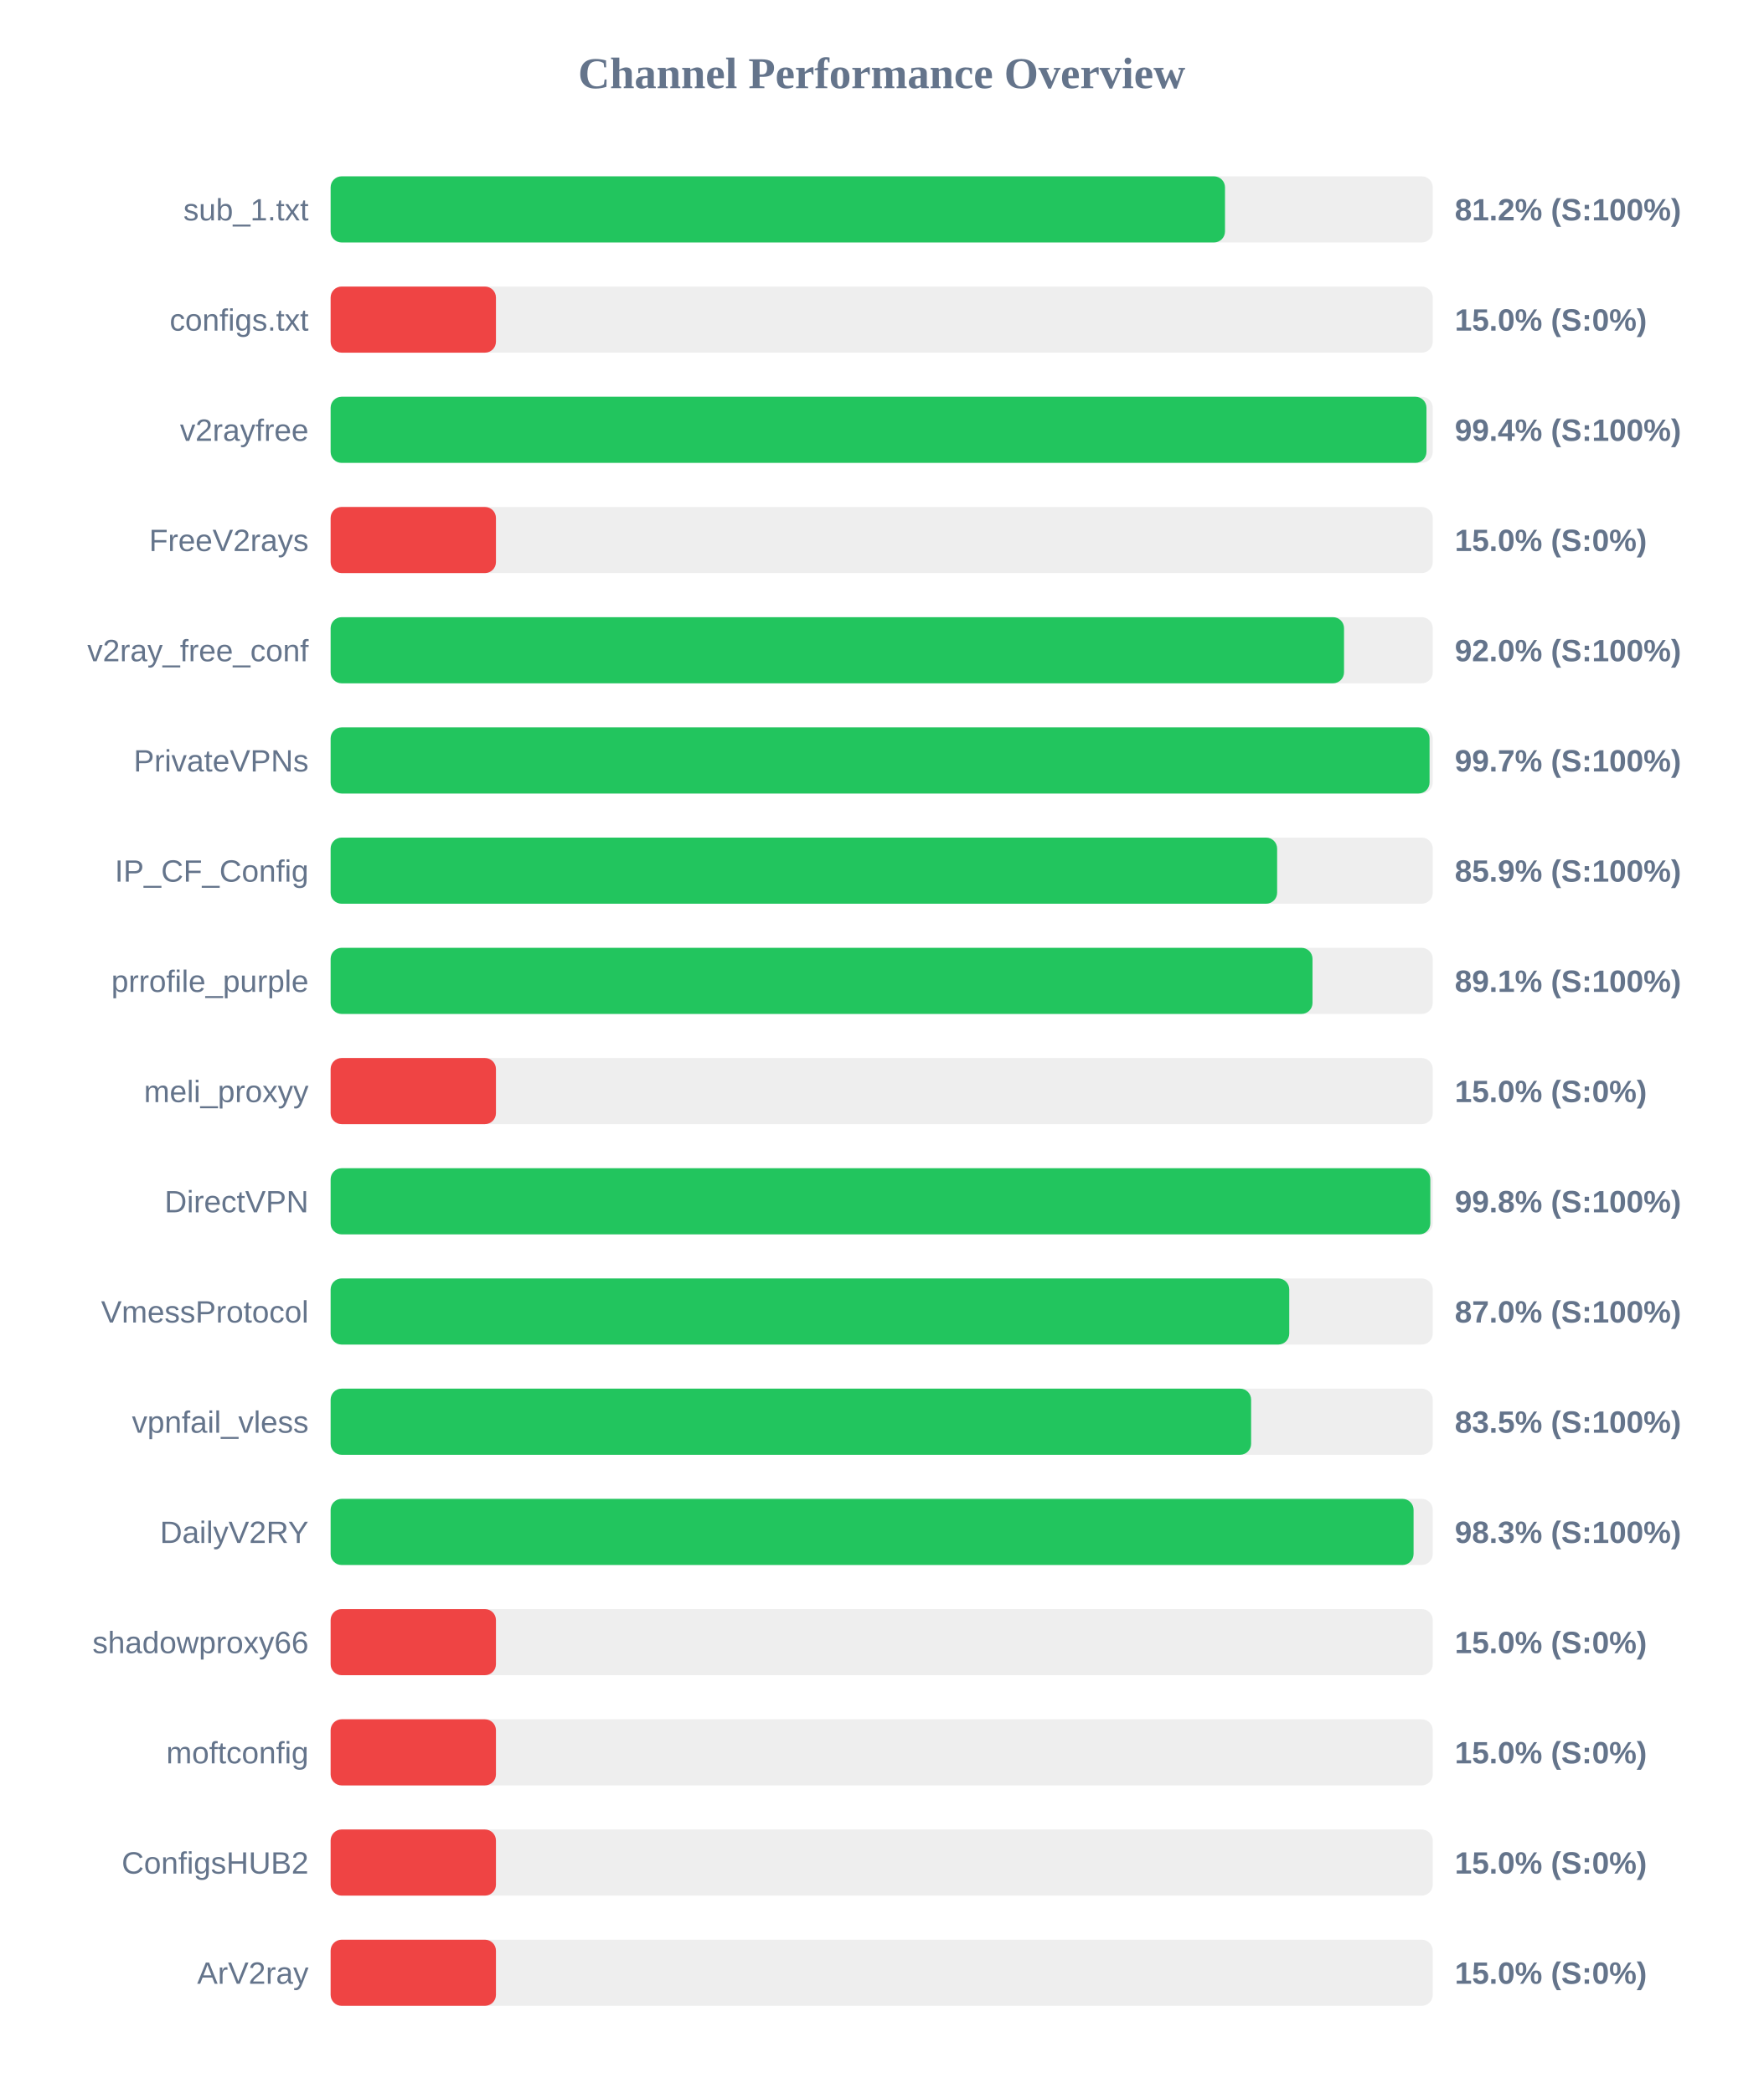
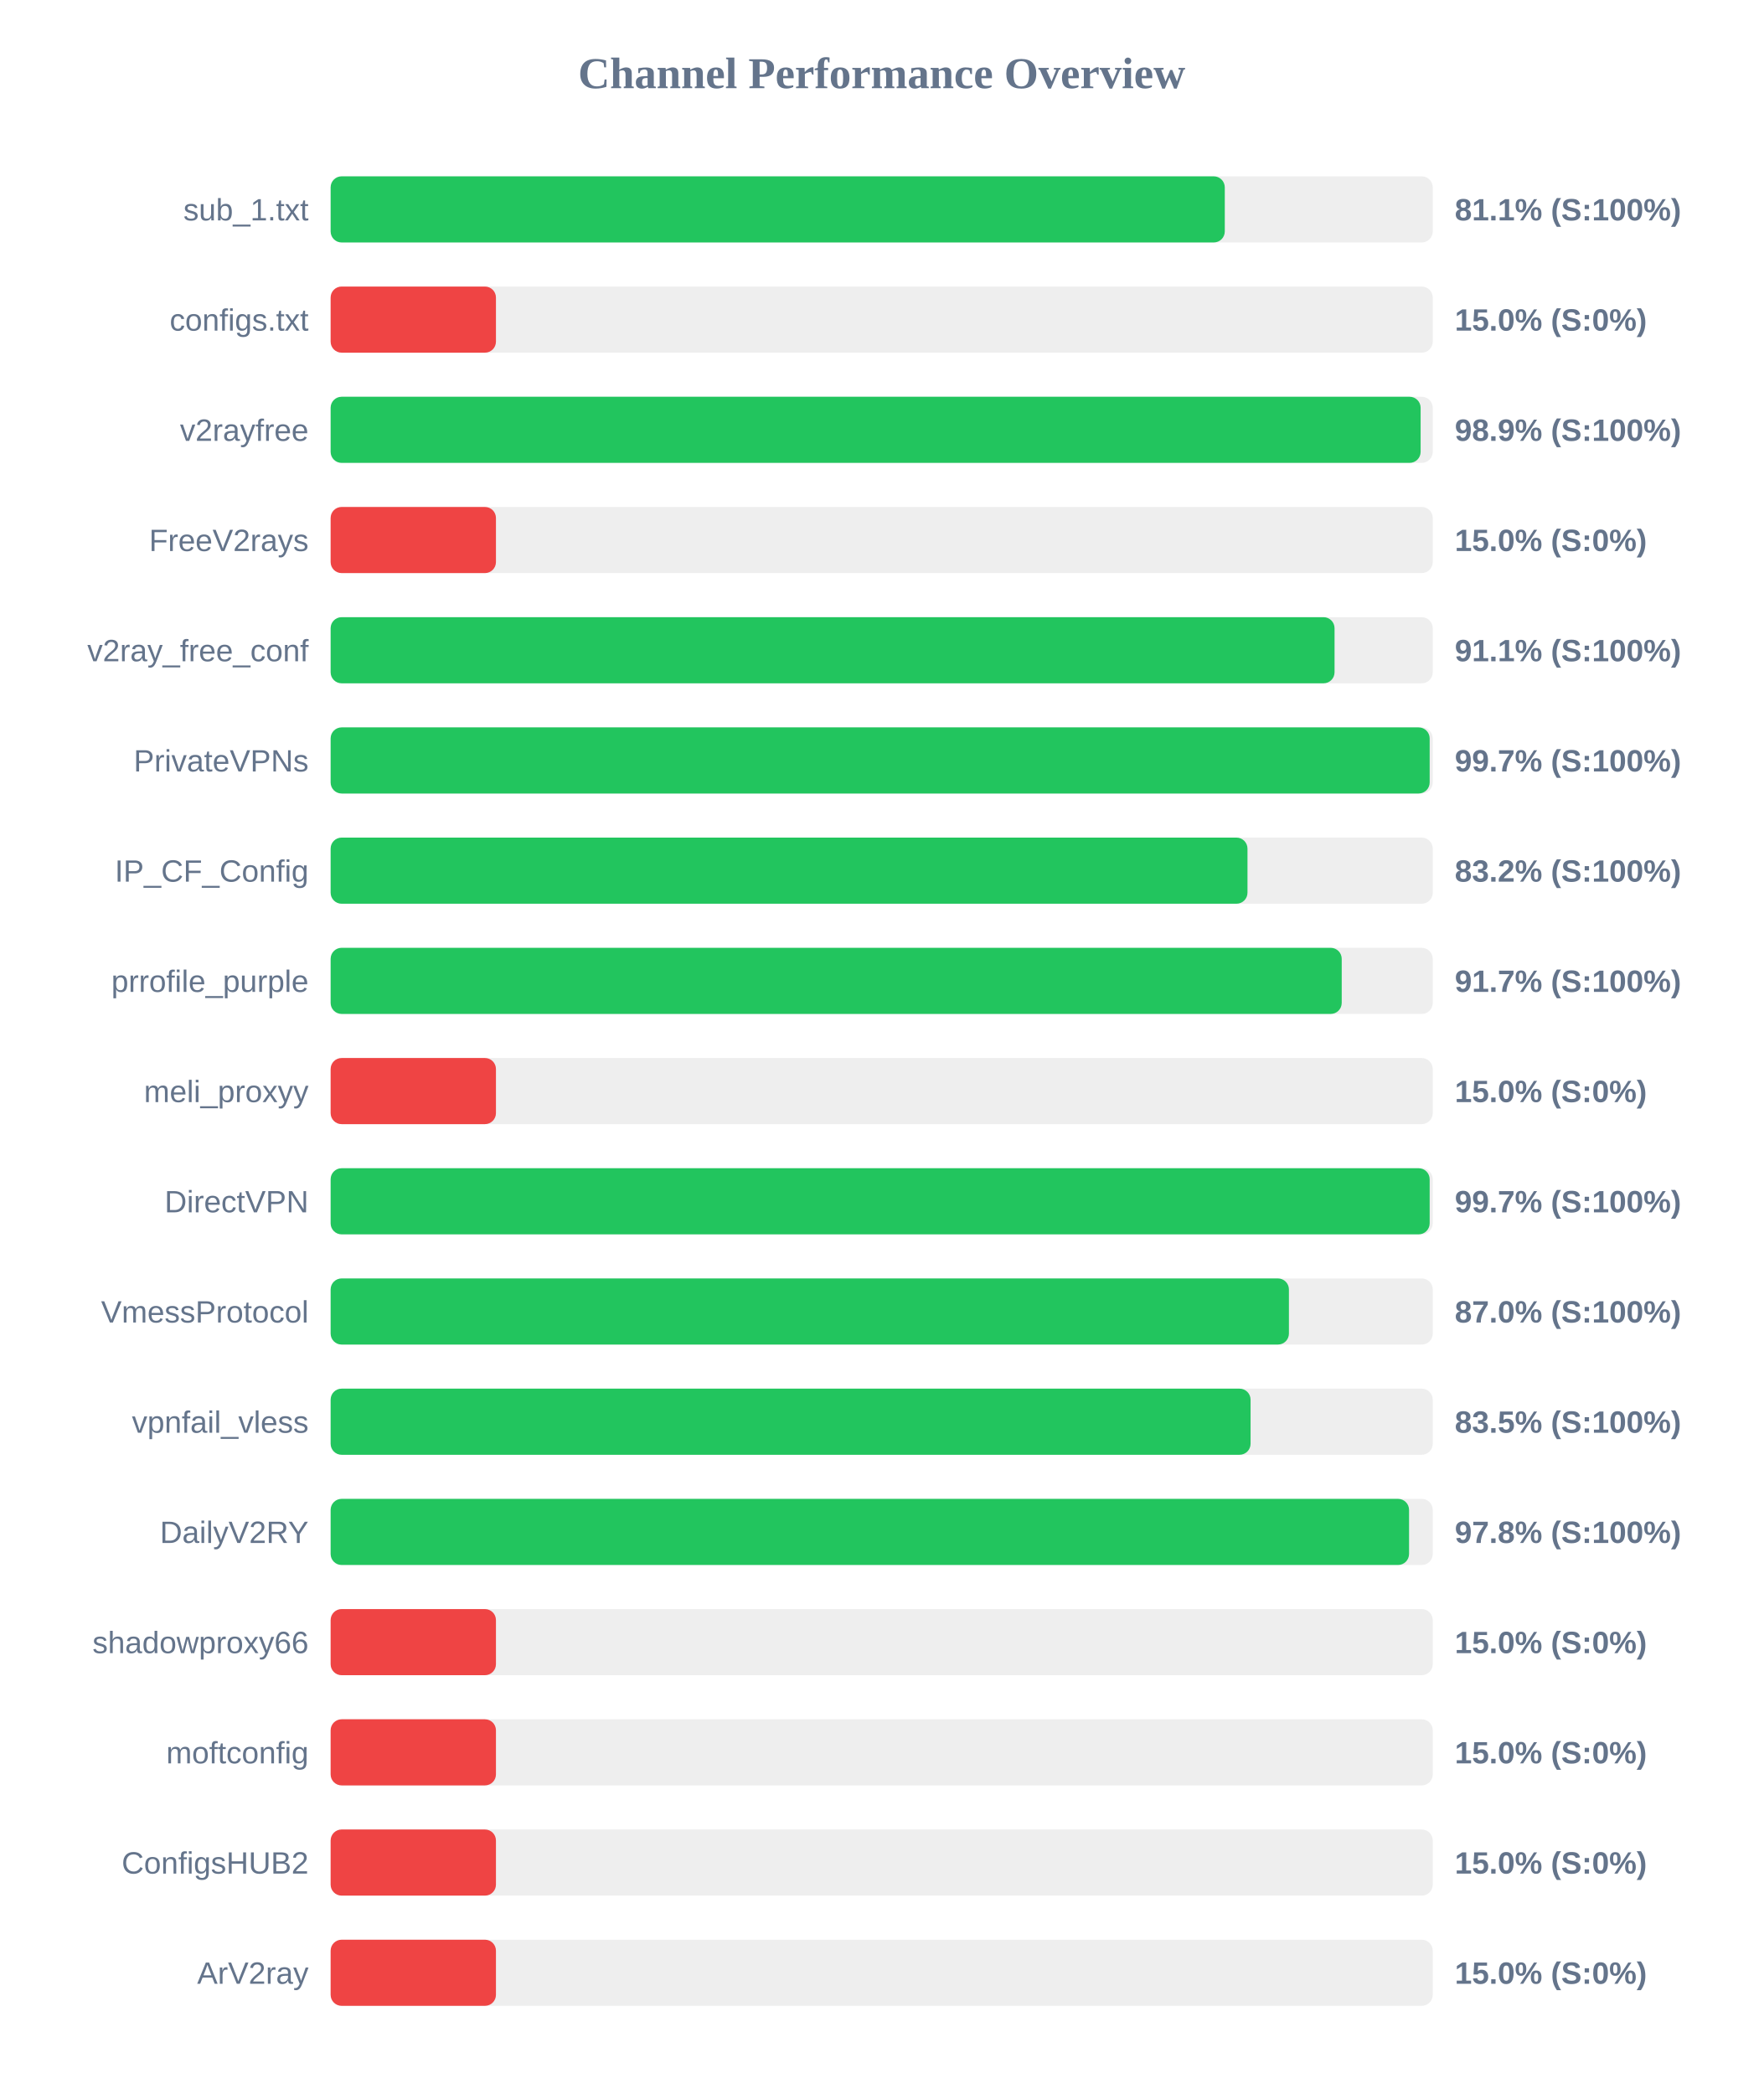
<svg xmlns="http://www.w3.org/2000/svg" width="800" height="950" version="1.1">
  <style>
        .row { font: 14px Arial; fill: #64748b; }
        .score { font: bold 14px Arial; fill: #64748b; }
    </style>
  <text x="400" y="40" text-anchor="middle" font-size="20px" font-weight="bold" fill="#64748b">Channel Performance Overview</text>
  <rect x="150" y="80" width="500" height="30" fill="#eee" rx="5" />
-   <rect x="150" y="80" width="405.75" height="30" fill="#22c55e" rx="5" />
+   <rect x="150" y="80" width="405.65" height="30" fill="#22c55e" rx="5" />
  <text x="140" y="100" text-anchor="end" class="row">sub_1.txt</text>
-   <text x="660" y="100" text-anchor="start" class="score">81.2% (S:100%)</text>
+   <text x="660" y="100" text-anchor="start" class="score">81.1% (S:100%)</text>
  <rect x="150" y="130" width="500" height="30" fill="#eee" rx="5" />
  <rect x="150" y="130" width="75.0" height="30" fill="#ef4444" rx="5" />
  <text x="140" y="150" text-anchor="end" class="row">configs.txt</text>
  <text x="660" y="150" text-anchor="start" class="score">15.0% (S:0%)</text>
  <rect x="150" y="180" width="500" height="30" fill="#eee" rx="5" />
-   <rect x="150" y="180" width="497.15" height="30" fill="#22c55e" rx="5" />
+   <rect x="150" y="180" width="494.5" height="30" fill="#22c55e" rx="5" />
  <text x="140" y="200" text-anchor="end" class="row">v2rayfree</text>
-   <text x="660" y="200" text-anchor="start" class="score">99.4% (S:100%)</text>
+   <text x="660" y="200" text-anchor="start" class="score">98.9% (S:100%)</text>
  <rect x="150" y="230" width="500" height="30" fill="#eee" rx="5" />
  <rect x="150" y="230" width="75.0" height="30" fill="#ef4444" rx="5" />
  <text x="140" y="250" text-anchor="end" class="row">FreeV2rays</text>
  <text x="660" y="250" text-anchor="start" class="score">15.0% (S:0%)</text>
  <rect x="150" y="280" width="500" height="30" fill="#eee" rx="5" />
-   <rect x="150" y="280" width="459.75" height="30" fill="#22c55e" rx="5" />
+   <rect x="150" y="280" width="455.45" height="30" fill="#22c55e" rx="5" />
  <text x="140" y="300" text-anchor="end" class="row">v2ray_free_conf</text>
-   <text x="660" y="300" text-anchor="start" class="score">92.0% (S:100%)</text>
+   <text x="660" y="300" text-anchor="start" class="score">91.1% (S:100%)</text>
  <rect x="150" y="330" width="500" height="30" fill="#eee" rx="5" />
-   <rect x="150" y="330" width="498.55" height="30" fill="#22c55e" rx="5" />
+   <rect x="150" y="330" width="498.6" height="30" fill="#22c55e" rx="5" />
  <text x="140" y="350" text-anchor="end" class="row">PrivateVPNs</text>
  <text x="660" y="350" text-anchor="start" class="score">99.7% (S:100%)</text>
  <rect x="150" y="380" width="500" height="30" fill="#eee" rx="5" />
-   <rect x="150" y="380" width="429.4" height="30" fill="#22c55e" rx="5" />
+   <rect x="150" y="380" width="415.95" height="30" fill="#22c55e" rx="5" />
  <text x="140" y="400" text-anchor="end" class="row">IP_CF_Config</text>
-   <text x="660" y="400" text-anchor="start" class="score">85.9% (S:100%)</text>
+   <text x="660" y="400" text-anchor="start" class="score">83.2% (S:100%)</text>
  <rect x="150" y="430" width="500" height="30" fill="#eee" rx="5" />
-   <rect x="150" y="430" width="445.45" height="30" fill="#22c55e" rx="5" />
+   <rect x="150" y="430" width="458.7" height="30" fill="#22c55e" rx="5" />
  <text x="140" y="450" text-anchor="end" class="row">prrofile_purple</text>
-   <text x="660" y="450" text-anchor="start" class="score">89.1% (S:100%)</text>
+   <text x="660" y="450" text-anchor="start" class="score">91.7% (S:100%)</text>
  <rect x="150" y="480" width="500" height="30" fill="#eee" rx="5" />
  <rect x="150" y="480" width="75.0" height="30" fill="#ef4444" rx="5" />
  <text x="140" y="500" text-anchor="end" class="row">meli_proxyy</text>
  <text x="660" y="500" text-anchor="start" class="score">15.0% (S:0%)</text>
  <rect x="150" y="530" width="500" height="30" fill="#eee" rx="5" />
-   <rect x="150" y="530" width="498.9" height="30" fill="#22c55e" rx="5" />
+   <rect x="150" y="530" width="498.6" height="30" fill="#22c55e" rx="5" />
  <text x="140" y="550" text-anchor="end" class="row">DirectVPN</text>
-   <text x="660" y="550" text-anchor="start" class="score">99.8% (S:100%)</text>
+   <text x="660" y="550" text-anchor="start" class="score">99.7% (S:100%)</text>
  <rect x="150" y="580" width="500" height="30" fill="#eee" rx="5" />
-   <rect x="150" y="580" width="434.9" height="30" fill="#22c55e" rx="5" />
+   <rect x="150" y="580" width="434.75" height="30" fill="#22c55e" rx="5" />
  <text x="140" y="600" text-anchor="end" class="row">VmessProtocol</text>
  <text x="660" y="600" text-anchor="start" class="score">87.0% (S:100%)</text>
  <rect x="150" y="630" width="500" height="30" fill="#eee" rx="5" />
-   <rect x="150" y="630" width="417.6" height="30" fill="#22c55e" rx="5" />
+   <rect x="150" y="630" width="417.35" height="30" fill="#22c55e" rx="5" />
  <text x="140" y="650" text-anchor="end" class="row">vpnfail_vless</text>
  <text x="660" y="650" text-anchor="start" class="score">83.5% (S:100%)</text>
  <rect x="150" y="680" width="500" height="30" fill="#eee" rx="5" />
-   <rect x="150" y="680" width="491.3" height="30" fill="#22c55e" rx="5" />
+   <rect x="150" y="680" width="489.25" height="30" fill="#22c55e" rx="5" />
  <text x="140" y="700" text-anchor="end" class="row">DailyV2RY</text>
-   <text x="660" y="700" text-anchor="start" class="score">98.3% (S:100%)</text>
+   <text x="660" y="700" text-anchor="start" class="score">97.8% (S:100%)</text>
  <rect x="150" y="730" width="500" height="30" fill="#eee" rx="5" />
  <rect x="150" y="730" width="75.0" height="30" fill="#ef4444" rx="5" />
  <text x="140" y="750" text-anchor="end" class="row">shadowproxy66</text>
  <text x="660" y="750" text-anchor="start" class="score">15.0% (S:0%)</text>
  <rect x="150" y="780" width="500" height="30" fill="#eee" rx="5" />
  <rect x="150" y="780" width="75.0" height="30" fill="#ef4444" rx="5" />
  <text x="140" y="800" text-anchor="end" class="row">moftconfig</text>
  <text x="660" y="800" text-anchor="start" class="score">15.0% (S:0%)</text>
  <rect x="150" y="830" width="500" height="30" fill="#eee" rx="5" />
  <rect x="150" y="830" width="75.0" height="30" fill="#ef4444" rx="5" />
  <text x="140" y="850" text-anchor="end" class="row">ConfigsHUB2</text>
  <text x="660" y="850" text-anchor="start" class="score">15.0% (S:0%)</text>
  <rect x="150" y="880" width="500" height="30" fill="#eee" rx="5" />
  <rect x="150" y="880" width="75.0" height="30" fill="#ef4444" rx="5" />
  <text x="140" y="900" text-anchor="end" class="row">ArV2ray</text>
  <text x="660" y="900" text-anchor="start" class="score">15.0% (S:0%)</text>
</svg>
